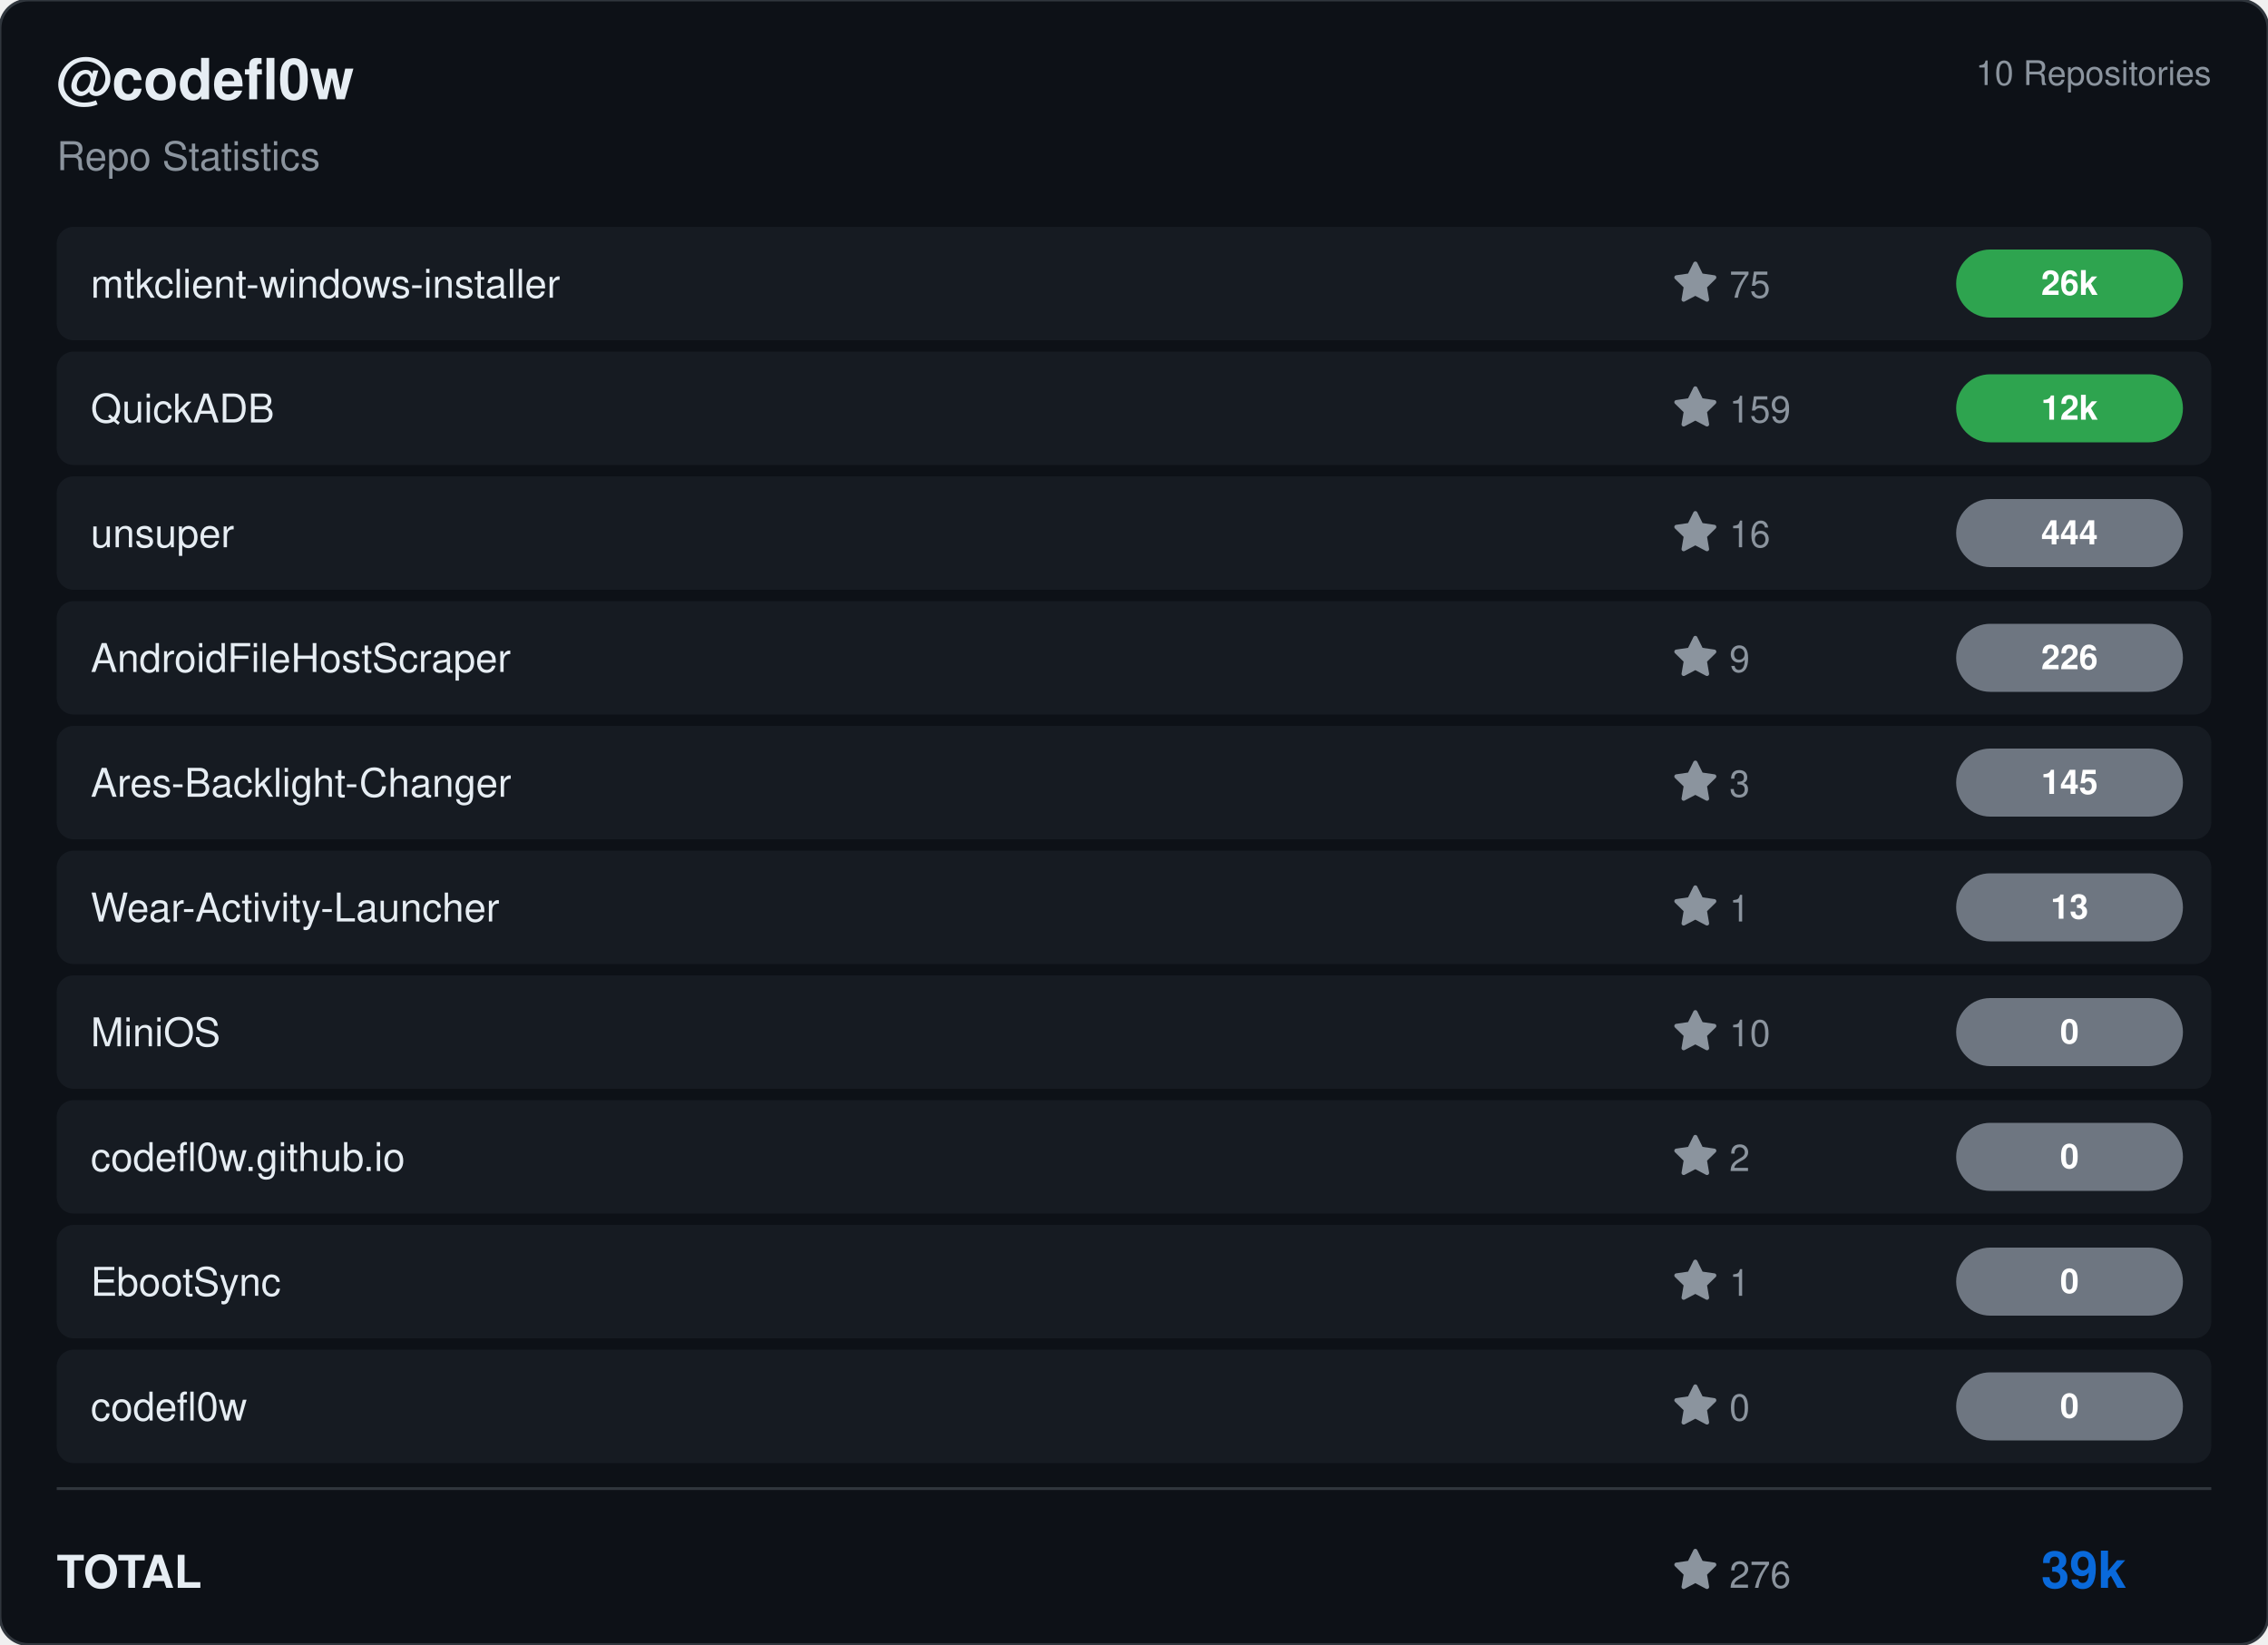
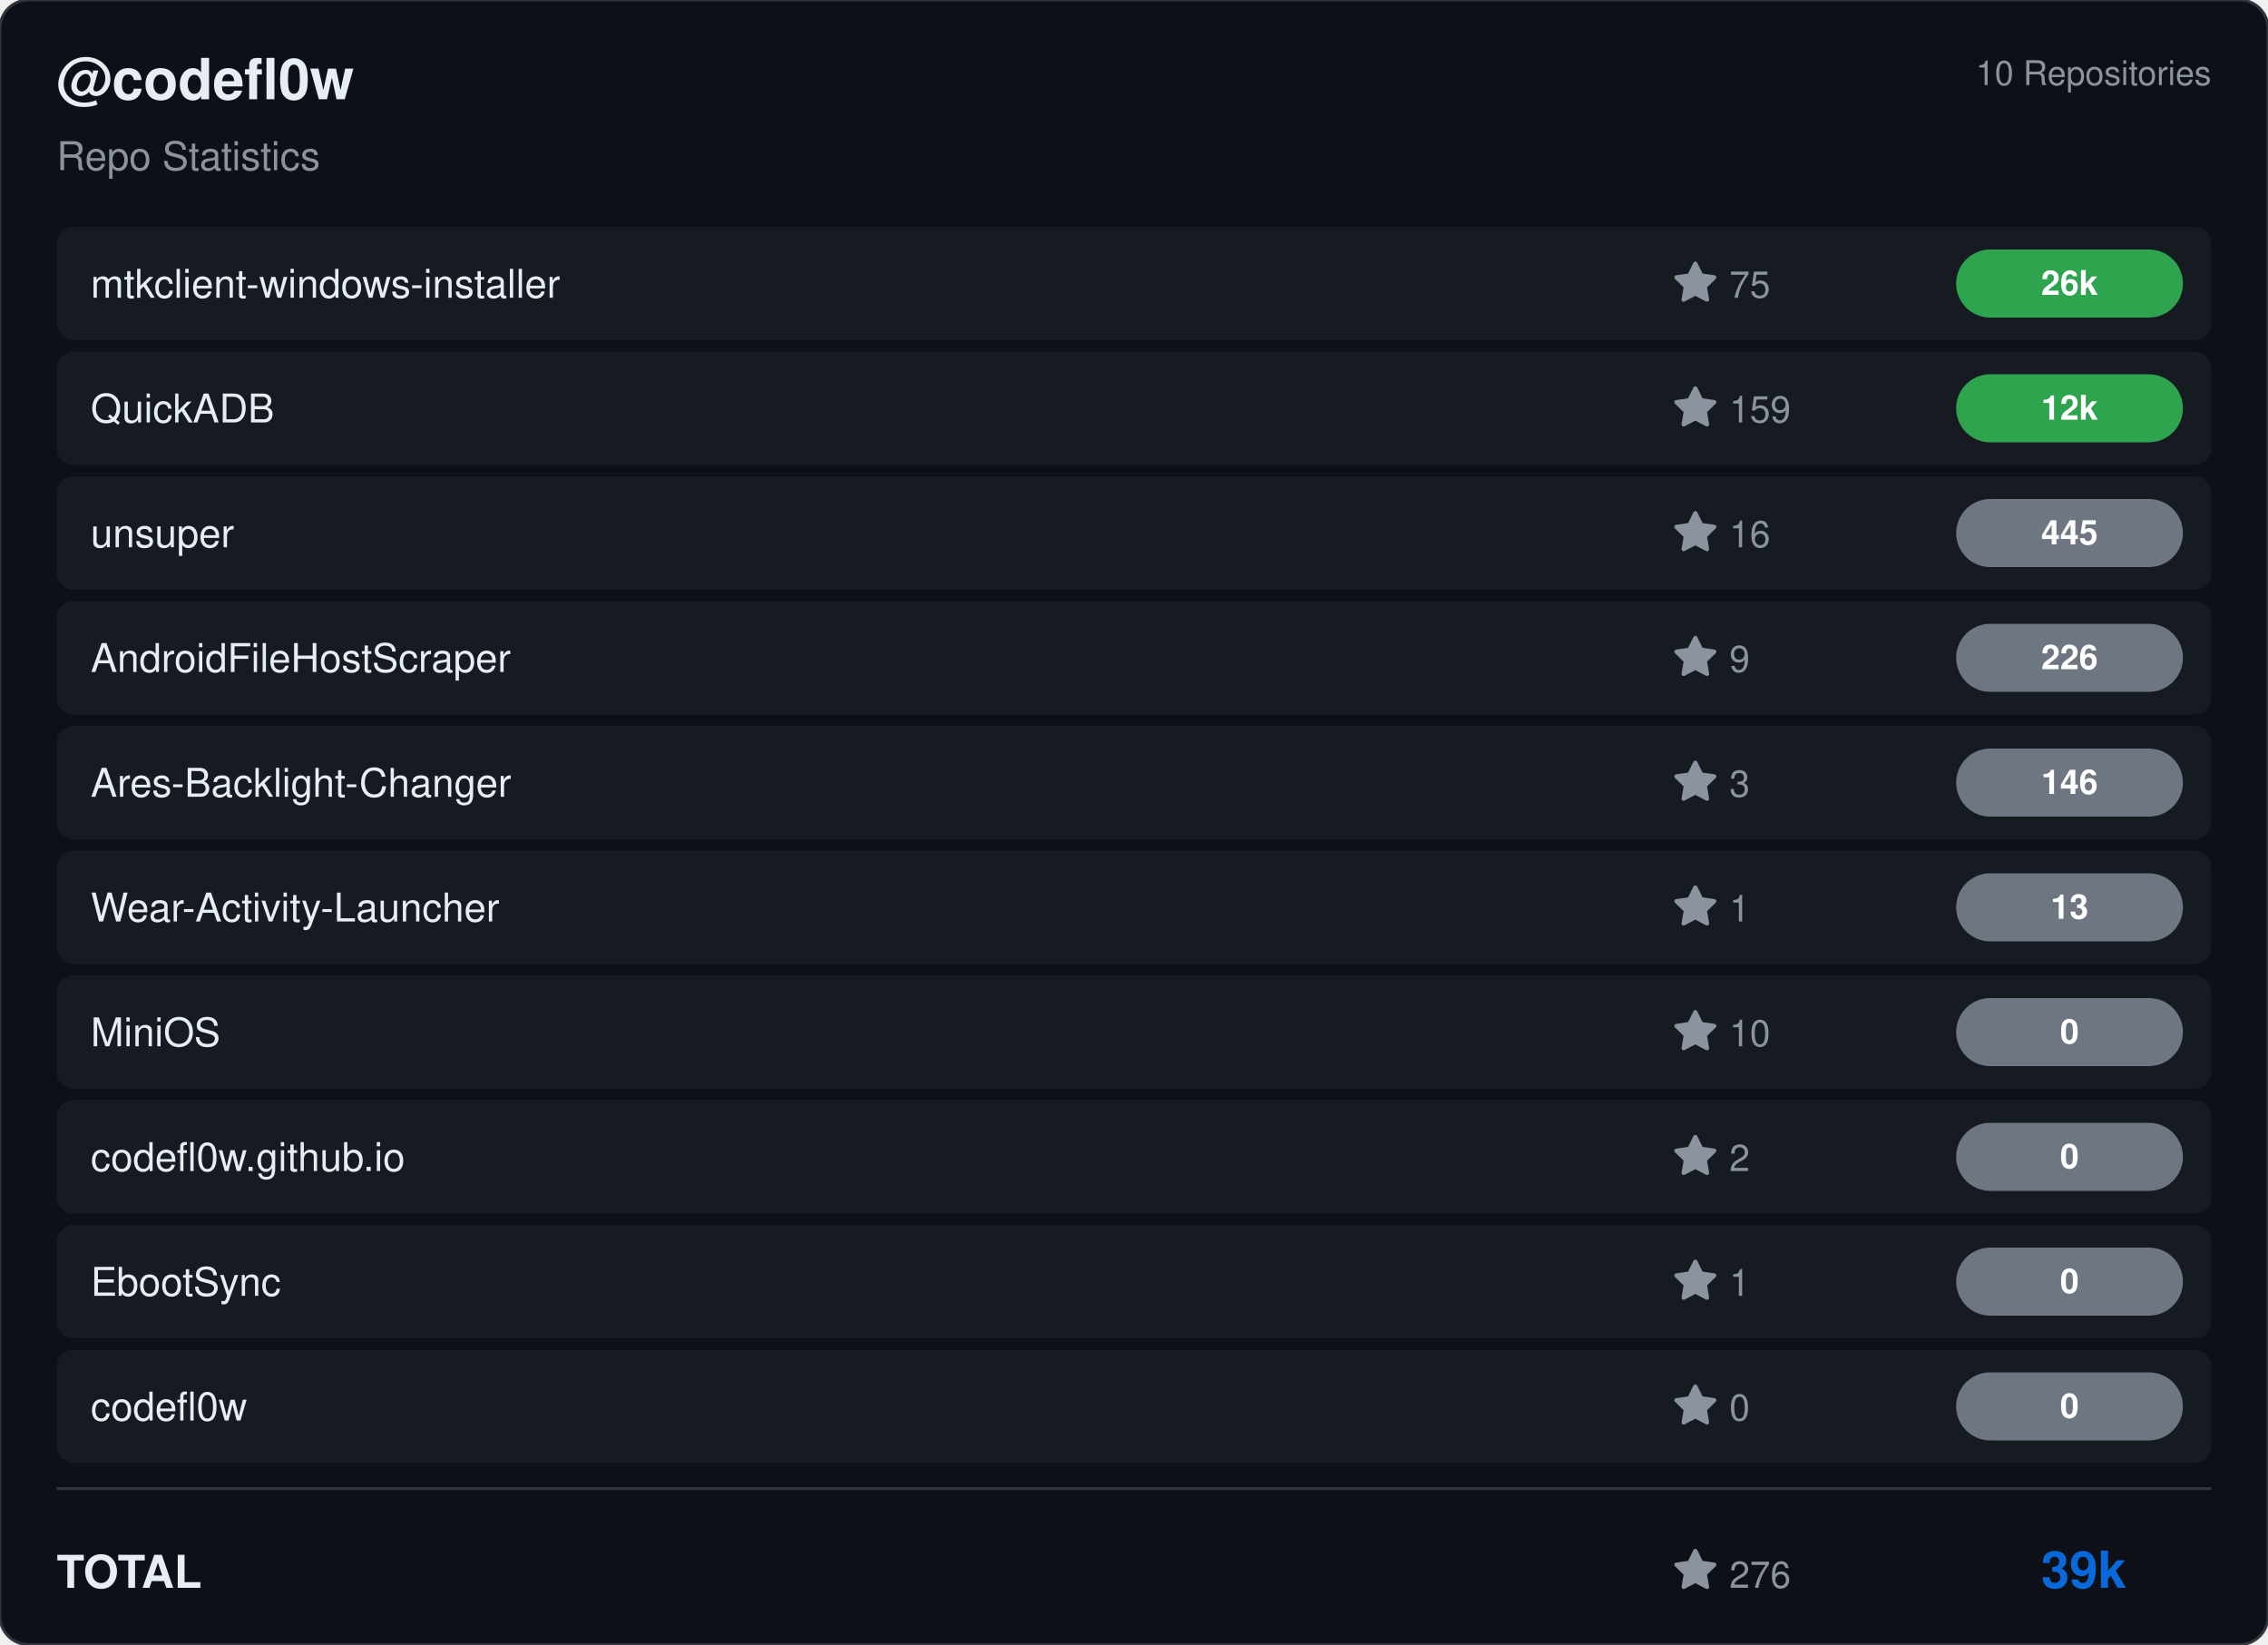
<svg xmlns="http://www.w3.org/2000/svg" viewBox="0 0 800 580" width="800" height="580">
  <rect width="800" height="580" rx="10" fill="#0d1117" stroke="#30363d" stroke-width="1" />
  <g transform="translate(20, 35)">
    <text fill="#e6edf3" font-size="20" font-family="Segoe UI, Helvetica, Arial, sans-serif" font-weight="600">@codefl0w</text>
    <text y="25" fill="#8b949e" font-size="14" font-family="Segoe UI, Helvetica, Arial, sans-serif">Repo Statistics</text>
  </g>
  <text x="780" y="30" fill="#8b949e" font-size="12" font-family="Segoe UI, Helvetica, Arial, sans-serif" text-anchor="end">10 Repositories</text>
  <rect x="20" y="80" width="760" height="40" rx="6" fill="#161b22" />
  <text x="32" y="105" fill="#e6edf3" font-size="14" font-family="Segoe UI, Helvetica, Arial, sans-serif" font-weight="500">mtkclient-windows-installer</text>
  <g transform="translate(590, 92)">
    <path d="M8 .25a.75.75 0 0 1 .673.418l1.882 3.815 4.21.612a.75.75 0 0 1 .416 1.279l-3.046 2.97.719 4.192a.751.751 0 0 1-1.088.791L8 12.347l-3.766 1.98a.75.75 0 0 1-1.088-.79l.72-4.194L.818 6.374a.75.75 0 0 1 .416-1.28l4.21-.611L7.327.668A.75.75 0 0 1 8 .25Z" fill="#8b949e" />
    <text x="20" y="13" fill="#8b949e" font-size="13" font-family="Segoe UI, Helvetica, Arial, sans-serif">75</text>
  </g>
  <rect x="690" y="88.0" width="80" height="24" rx="12" fill="#2ea44f" />
  <text x="730.0" y="104.0" fill="#ffffff" font-size="12" font-weight="bold" font-family="Segoe UI, Helvetica, Arial, sans-serif" text-anchor="middle">26k</text>
  <rect x="20" y="124" width="760" height="40" rx="6" fill="#161b22" />
  <text x="32" y="149" fill="#e6edf3" font-size="14" font-family="Segoe UI, Helvetica, Arial, sans-serif" font-weight="500">QuickADB</text>
  <g transform="translate(590, 136)">
    <path d="M8 .25a.75.75 0 0 1 .673.418l1.882 3.815 4.21.612a.75.75 0 0 1 .416 1.279l-3.046 2.97.719 4.192a.751.751 0 0 1-1.088.791L8 12.347l-3.766 1.98a.75.75 0 0 1-1.088-.79l.72-4.194L.818 6.374a.75.75 0 0 1 .416-1.28l4.21-.611L7.327.668A.75.75 0 0 1 8 .25Z" fill="#8b949e" />
    <text x="20" y="13" fill="#8b949e" font-size="13" font-family="Segoe UI, Helvetica, Arial, sans-serif">159</text>
  </g>
  <rect x="690" y="132.0" width="80" height="24" rx="12" fill="#2ea44f" />
  <text x="730.0" y="148.0" fill="#ffffff" font-size="12" font-weight="bold" font-family="Segoe UI, Helvetica, Arial, sans-serif" text-anchor="middle">12k</text>
  <rect x="20" y="168" width="760" height="40" rx="6" fill="#161b22" />
  <text x="32" y="193" fill="#e6edf3" font-size="14" font-family="Segoe UI, Helvetica, Arial, sans-serif" font-weight="500">unsuper</text>
  <g transform="translate(590, 180)">
    <path d="M8 .25a.75.75 0 0 1 .673.418l1.882 3.815 4.21.612a.75.75 0 0 1 .416 1.279l-3.046 2.97.719 4.192a.751.751 0 0 1-1.088.791L8 12.347l-3.766 1.98a.75.75 0 0 1-1.088-.79l.72-4.194L.818 6.374a.75.75 0 0 1 .416-1.28l4.21-.611L7.327.668A.75.75 0 0 1 8 .25Z" fill="#8b949e" />
    <text x="20" y="13" fill="#8b949e" font-size="13" font-family="Segoe UI, Helvetica, Arial, sans-serif">16</text>
  </g>
  <rect x="690" y="176.0" width="80" height="24" rx="12" fill="#6e7681" />
-   <text x="730.0" y="192.0" fill="#ffffff" font-size="12" font-weight="bold" font-family="Segoe UI, Helvetica, Arial, sans-serif" text-anchor="middle">444</text>
+   <text x="730.0" y="192.0" fill="#ffffff" font-size="12" font-weight="bold" font-family="Segoe UI, Helvetica, Arial, sans-serif" text-anchor="middle">445</text>
  <rect x="20" y="212" width="760" height="40" rx="6" fill="#161b22" />
  <text x="32" y="237" fill="#e6edf3" font-size="14" font-family="Segoe UI, Helvetica, Arial, sans-serif" font-weight="500">AndroidFileHostScraper</text>
  <g transform="translate(590, 224)">
    <path d="M8 .25a.75.75 0 0 1 .673.418l1.882 3.815 4.21.612a.75.75 0 0 1 .416 1.279l-3.046 2.97.719 4.192a.751.751 0 0 1-1.088.791L8 12.347l-3.766 1.98a.75.75 0 0 1-1.088-.79l.72-4.194L.818 6.374a.75.75 0 0 1 .416-1.28l4.21-.611L7.327.668A.75.75 0 0 1 8 .25Z" fill="#8b949e" />
    <text x="20" y="13" fill="#8b949e" font-size="13" font-family="Segoe UI, Helvetica, Arial, sans-serif">9</text>
  </g>
  <rect x="690" y="220.0" width="80" height="24" rx="12" fill="#6e7681" />
  <text x="730.0" y="236.0" fill="#ffffff" font-size="12" font-weight="bold" font-family="Segoe UI, Helvetica, Arial, sans-serif" text-anchor="middle">226</text>
  <rect x="20" y="256" width="760" height="40" rx="6" fill="#161b22" />
  <text x="32" y="281" fill="#e6edf3" font-size="14" font-family="Segoe UI, Helvetica, Arial, sans-serif" font-weight="500">Ares-Backlight-Changer</text>
  <g transform="translate(590, 268)">
    <path d="M8 .25a.75.75 0 0 1 .673.418l1.882 3.815 4.21.612a.75.75 0 0 1 .416 1.279l-3.046 2.97.719 4.192a.751.751 0 0 1-1.088.791L8 12.347l-3.766 1.98a.75.75 0 0 1-1.088-.79l.72-4.194L.818 6.374a.75.75 0 0 1 .416-1.28l4.21-.611L7.327.668A.75.75 0 0 1 8 .25Z" fill="#8b949e" />
    <text x="20" y="13" fill="#8b949e" font-size="13" font-family="Segoe UI, Helvetica, Arial, sans-serif">3</text>
  </g>
  <rect x="690" y="264.0" width="80" height="24" rx="12" fill="#6e7681" />
-   <text x="730.0" y="280.0" fill="#ffffff" font-size="12" font-weight="bold" font-family="Segoe UI, Helvetica, Arial, sans-serif" text-anchor="middle">145</text>
+   <text x="730.0" y="280.0" fill="#ffffff" font-size="12" font-weight="bold" font-family="Segoe UI, Helvetica, Arial, sans-serif" text-anchor="middle">146</text>
  <rect x="20" y="300" width="760" height="40" rx="6" fill="#161b22" />
  <text x="32" y="325" fill="#e6edf3" font-size="14" font-family="Segoe UI, Helvetica, Arial, sans-serif" font-weight="500">Wear-Activity-Launcher</text>
  <g transform="translate(590, 312)">
    <path d="M8 .25a.75.75 0 0 1 .673.418l1.882 3.815 4.21.612a.75.75 0 0 1 .416 1.279l-3.046 2.97.719 4.192a.751.751 0 0 1-1.088.791L8 12.347l-3.766 1.98a.75.75 0 0 1-1.088-.79l.72-4.194L.818 6.374a.75.75 0 0 1 .416-1.28l4.21-.611L7.327.668A.75.75 0 0 1 8 .25Z" fill="#8b949e" />
    <text x="20" y="13" fill="#8b949e" font-size="13" font-family="Segoe UI, Helvetica, Arial, sans-serif">1</text>
  </g>
  <rect x="690" y="308.0" width="80" height="24" rx="12" fill="#6e7681" />
  <text x="730.0" y="324.0" fill="#ffffff" font-size="12" font-weight="bold" font-family="Segoe UI, Helvetica, Arial, sans-serif" text-anchor="middle">13</text>
  <rect x="20" y="344" width="760" height="40" rx="6" fill="#161b22" />
  <text x="32" y="369" fill="#e6edf3" font-size="14" font-family="Segoe UI, Helvetica, Arial, sans-serif" font-weight="500">MiniOS</text>
  <g transform="translate(590, 356)">
    <path d="M8 .25a.75.75 0 0 1 .673.418l1.882 3.815 4.21.612a.75.75 0 0 1 .416 1.279l-3.046 2.97.719 4.192a.751.751 0 0 1-1.088.791L8 12.347l-3.766 1.98a.75.75 0 0 1-1.088-.79l.72-4.194L.818 6.374a.75.75 0 0 1 .416-1.28l4.21-.611L7.327.668A.75.75 0 0 1 8 .25Z" fill="#8b949e" />
    <text x="20" y="13" fill="#8b949e" font-size="13" font-family="Segoe UI, Helvetica, Arial, sans-serif">10</text>
  </g>
  <rect x="690" y="352.0" width="80" height="24" rx="12" fill="#6e7681" />
  <text x="730.0" y="368.0" fill="#ffffff" font-size="12" font-weight="bold" font-family="Segoe UI, Helvetica, Arial, sans-serif" text-anchor="middle">0</text>
  <rect x="20" y="388" width="760" height="40" rx="6" fill="#161b22" />
  <text x="32" y="413" fill="#e6edf3" font-size="14" font-family="Segoe UI, Helvetica, Arial, sans-serif" font-weight="500">codefl0w.github.io</text>
  <g transform="translate(590, 400)">
    <path d="M8 .25a.75.75 0 0 1 .673.418l1.882 3.815 4.21.612a.75.75 0 0 1 .416 1.279l-3.046 2.97.719 4.192a.751.751 0 0 1-1.088.791L8 12.347l-3.766 1.98a.75.75 0 0 1-1.088-.79l.72-4.194L.818 6.374a.75.75 0 0 1 .416-1.28l4.21-.611L7.327.668A.75.75 0 0 1 8 .25Z" fill="#8b949e" />
    <text x="20" y="13" fill="#8b949e" font-size="13" font-family="Segoe UI, Helvetica, Arial, sans-serif">2</text>
  </g>
  <rect x="690" y="396.0" width="80" height="24" rx="12" fill="#6e7681" />
  <text x="730.0" y="412.0" fill="#ffffff" font-size="12" font-weight="bold" font-family="Segoe UI, Helvetica, Arial, sans-serif" text-anchor="middle">0</text>
  <rect x="20" y="432" width="760" height="40" rx="6" fill="#161b22" />
  <text x="32" y="457" fill="#e6edf3" font-size="14" font-family="Segoe UI, Helvetica, Arial, sans-serif" font-weight="500">EbootSync</text>
  <g transform="translate(590, 444)">
    <path d="M8 .25a.75.75 0 0 1 .673.418l1.882 3.815 4.21.612a.75.75 0 0 1 .416 1.279l-3.046 2.97.719 4.192a.751.751 0 0 1-1.088.791L8 12.347l-3.766 1.98a.75.75 0 0 1-1.088-.79l.72-4.194L.818 6.374a.75.75 0 0 1 .416-1.28l4.21-.611L7.327.668A.75.75 0 0 1 8 .25Z" fill="#8b949e" />
    <text x="20" y="13" fill="#8b949e" font-size="13" font-family="Segoe UI, Helvetica, Arial, sans-serif">1</text>
  </g>
  <rect x="690" y="440.0" width="80" height="24" rx="12" fill="#6e7681" />
  <text x="730.0" y="456.0" fill="#ffffff" font-size="12" font-weight="bold" font-family="Segoe UI, Helvetica, Arial, sans-serif" text-anchor="middle">0</text>
  <rect x="20" y="476" width="760" height="40" rx="6" fill="#161b22" />
  <text x="32" y="501" fill="#e6edf3" font-size="14" font-family="Segoe UI, Helvetica, Arial, sans-serif" font-weight="500">codefl0w</text>
  <g transform="translate(590, 488)">
    <path d="M8 .25a.75.75 0 0 1 .673.418l1.882 3.815 4.21.612a.75.75 0 0 1 .416 1.279l-3.046 2.97.719 4.192a.751.751 0 0 1-1.088.791L8 12.347l-3.766 1.98a.75.75 0 0 1-1.088-.79l.72-4.194L.818 6.374a.75.75 0 0 1 .416-1.28l4.21-.611L7.327.668A.75.75 0 0 1 8 .25Z" fill="#8b949e" />
    <text x="20" y="13" fill="#8b949e" font-size="13" font-family="Segoe UI, Helvetica, Arial, sans-serif">0</text>
  </g>
  <rect x="690" y="484.0" width="80" height="24" rx="12" fill="#6e7681" />
  <text x="730.0" y="500.0" fill="#ffffff" font-size="12" font-weight="bold" font-family="Segoe UI, Helvetica, Arial, sans-serif" text-anchor="middle">0</text>
  <line x1="20" y1="525" x2="780" y2="525" stroke="#30363d" />
  <text x="20" y="560" fill="#e6edf3" font-size="16" font-family="Segoe UI, Helvetica, Arial, sans-serif" font-weight="600">TOTAL</text>
  <g transform="translate(590, 546)">
    <path d="M8 .25a.75.75 0 0 1 .673.418l1.882 3.815 4.21.612a.75.75 0 0 1 .416 1.279l-3.046 2.97.719 4.192a.751.751 0 0 1-1.088.791L8 12.347l-3.766 1.98a.75.75 0 0 1-1.088-.79l.72-4.194L.818 6.374a.75.75 0 0 1 .416-1.28l4.21-.611L7.327.668A.75.75 0 0 1 8 .25Z" fill="#8b949e" />
    <text x="20" y="14" fill="#8b949e" font-size="13" font-family="Segoe UI, Helvetica, Arial, sans-serif">276</text>
  </g>
  <text x="750" y="560" fill="#0969da" font-size="18" font-family="Segoe UI, Helvetica, Arial, sans-serif" font-weight="bold" text-anchor="end">39k</text>
</svg>
